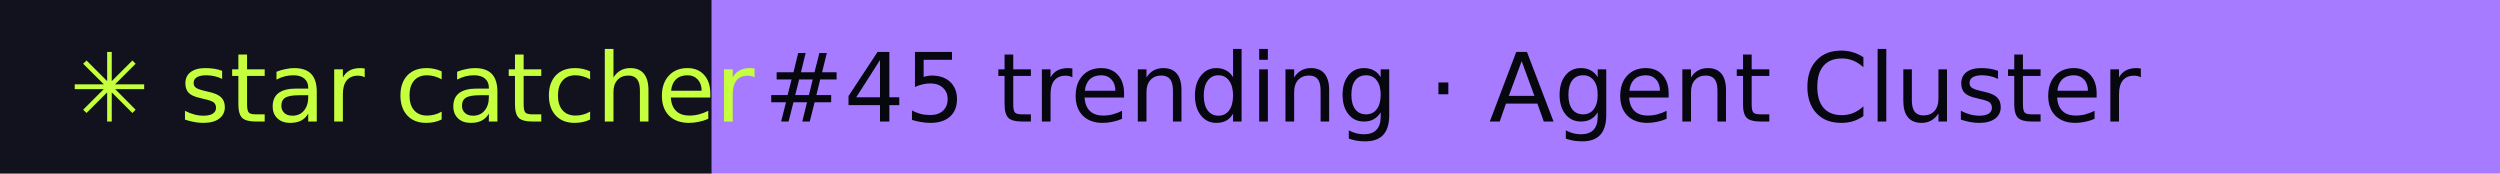
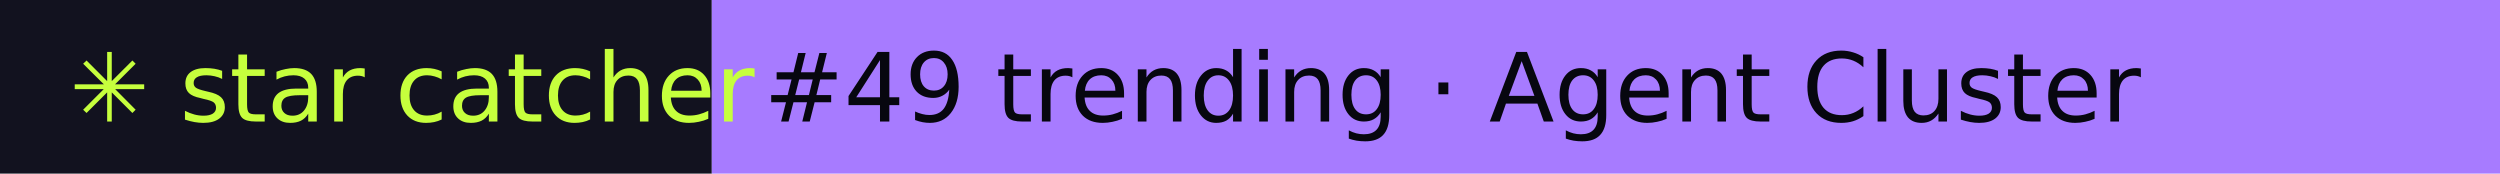
- <svg xmlns="http://www.w3.org/2000/svg" width="288" height="20" role="img" aria-label="star catcher: #45 trending · Agent Cluster">
+ <svg xmlns="http://www.w3.org/2000/svg" width="288" height="20" role="img" aria-label="star catcher: #49 trending · Agent Cluster">
  <rect width="82" height="20" fill="#12121F" />
  <rect x="82" width="206" height="20" fill="#A77BFF" />
  <g font-family="Verdana,DejaVu Sans,sans-serif" font-size="11">
    <text x="8" y="14" fill="#C6FF3D">✳ star catcher</text>
-     <text x="88" y="14" fill="#07070F">#45 trending · Agent Cluster</text>
+     <text x="88" y="14" fill="#07070F">#49 trending · Agent Cluster</text>
  </g>
</svg>
